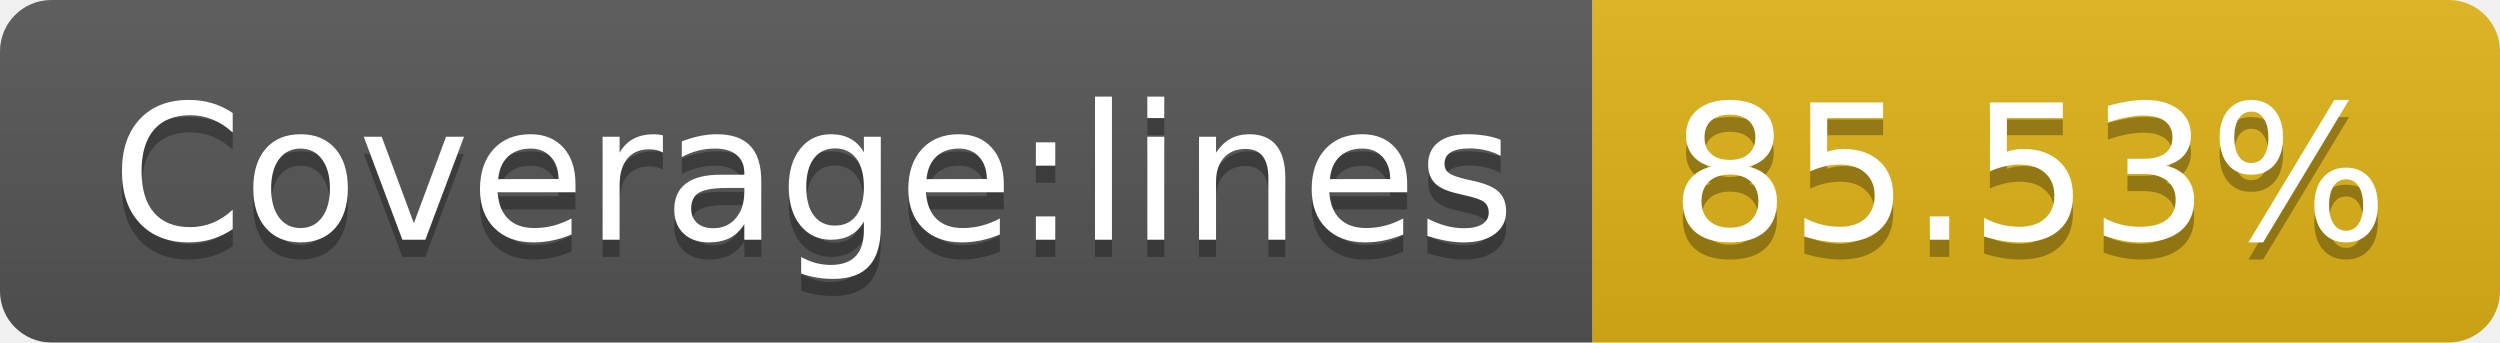
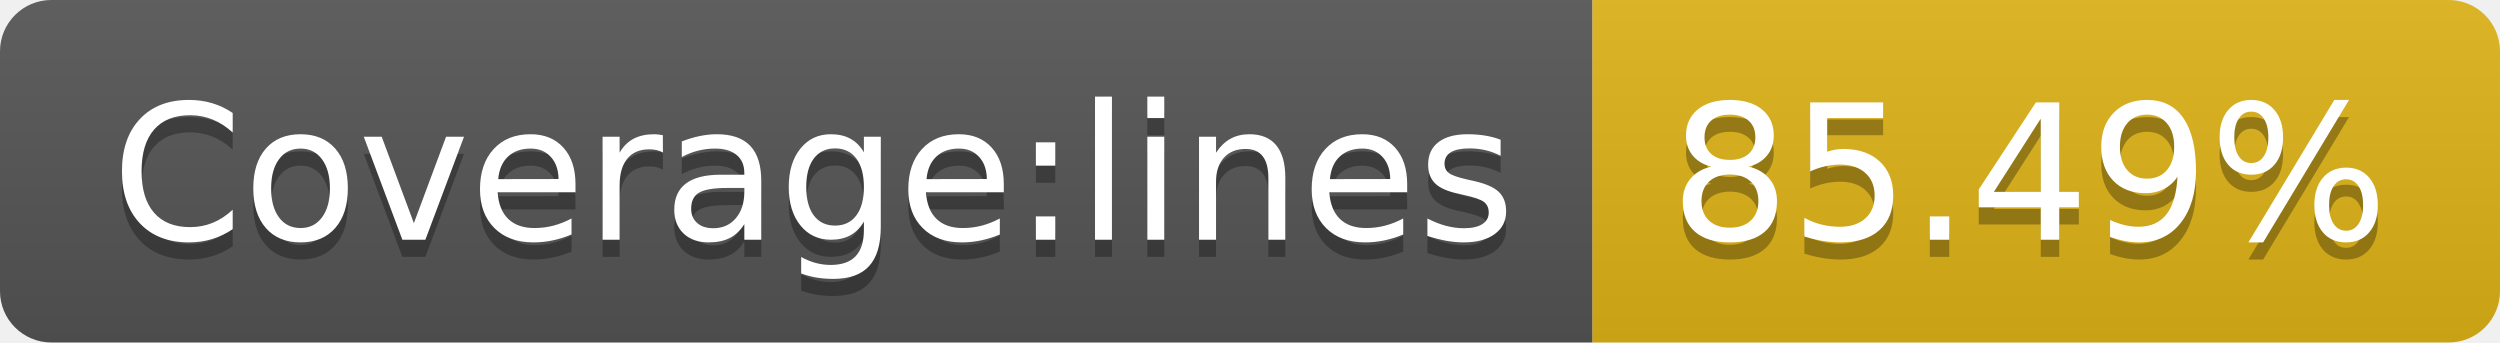
- <svg xmlns="http://www.w3.org/2000/svg" width="146" height="20" role="img" aria-label="Coverage:lines: 85.53%">
+ <svg xmlns="http://www.w3.org/2000/svg" width="146" height="20" role="img" aria-label="Coverage:lines: 85.49%">
  <linearGradient id="s" x2="0" y2="100%">
    <stop offset="0" stop-color="#bbb" stop-opacity=".1" />
    <stop offset="1" stop-opacity=".1" />
  </linearGradient>
  <clipPath id="r">
    <rect width="146" height="20" rx="3" fill="#fff" />
  </clipPath>
  <g clip-path="url(#r)">
    <rect width="93" height="20" fill="#555" />
    <rect x="93" width="53" height="20" fill="#dfb317" />
    <rect width="146" height="20" fill="url(#s)" />
  </g>
  <g fill="#fff" text-anchor="middle" font-family="Verdana,Geneva,DejaVu Sans,sans-serif" text-rendering="geometricPrecision" font-size="110">
    <text aria-hidden="true" x="475" y="150" fill="#010101" fill-opacity=".3" transform="scale(.1)" textLength="830">Coverage:lines</text>
    <text x="475" y="140" transform="scale(.1)" fill="#fff" textLength="830">Coverage:lines</text>
-     <text aria-hidden="true" x="1185" y="150" fill="#010101" fill-opacity=".3" transform="scale(.1)" textLength="430">85.53%</text>
-     <text x="1185" y="140" transform="scale(.1)" fill="#fff" textLength="430">85.53%</text>
+     <text aria-hidden="true" x="1185" y="150" fill="#010101" fill-opacity=".3" transform="scale(.1)" textLength="430">85.49%</text>
+     <text x="1185" y="140" transform="scale(.1)" fill="#fff" textLength="430">85.49%</text>
  </g>
</svg>
